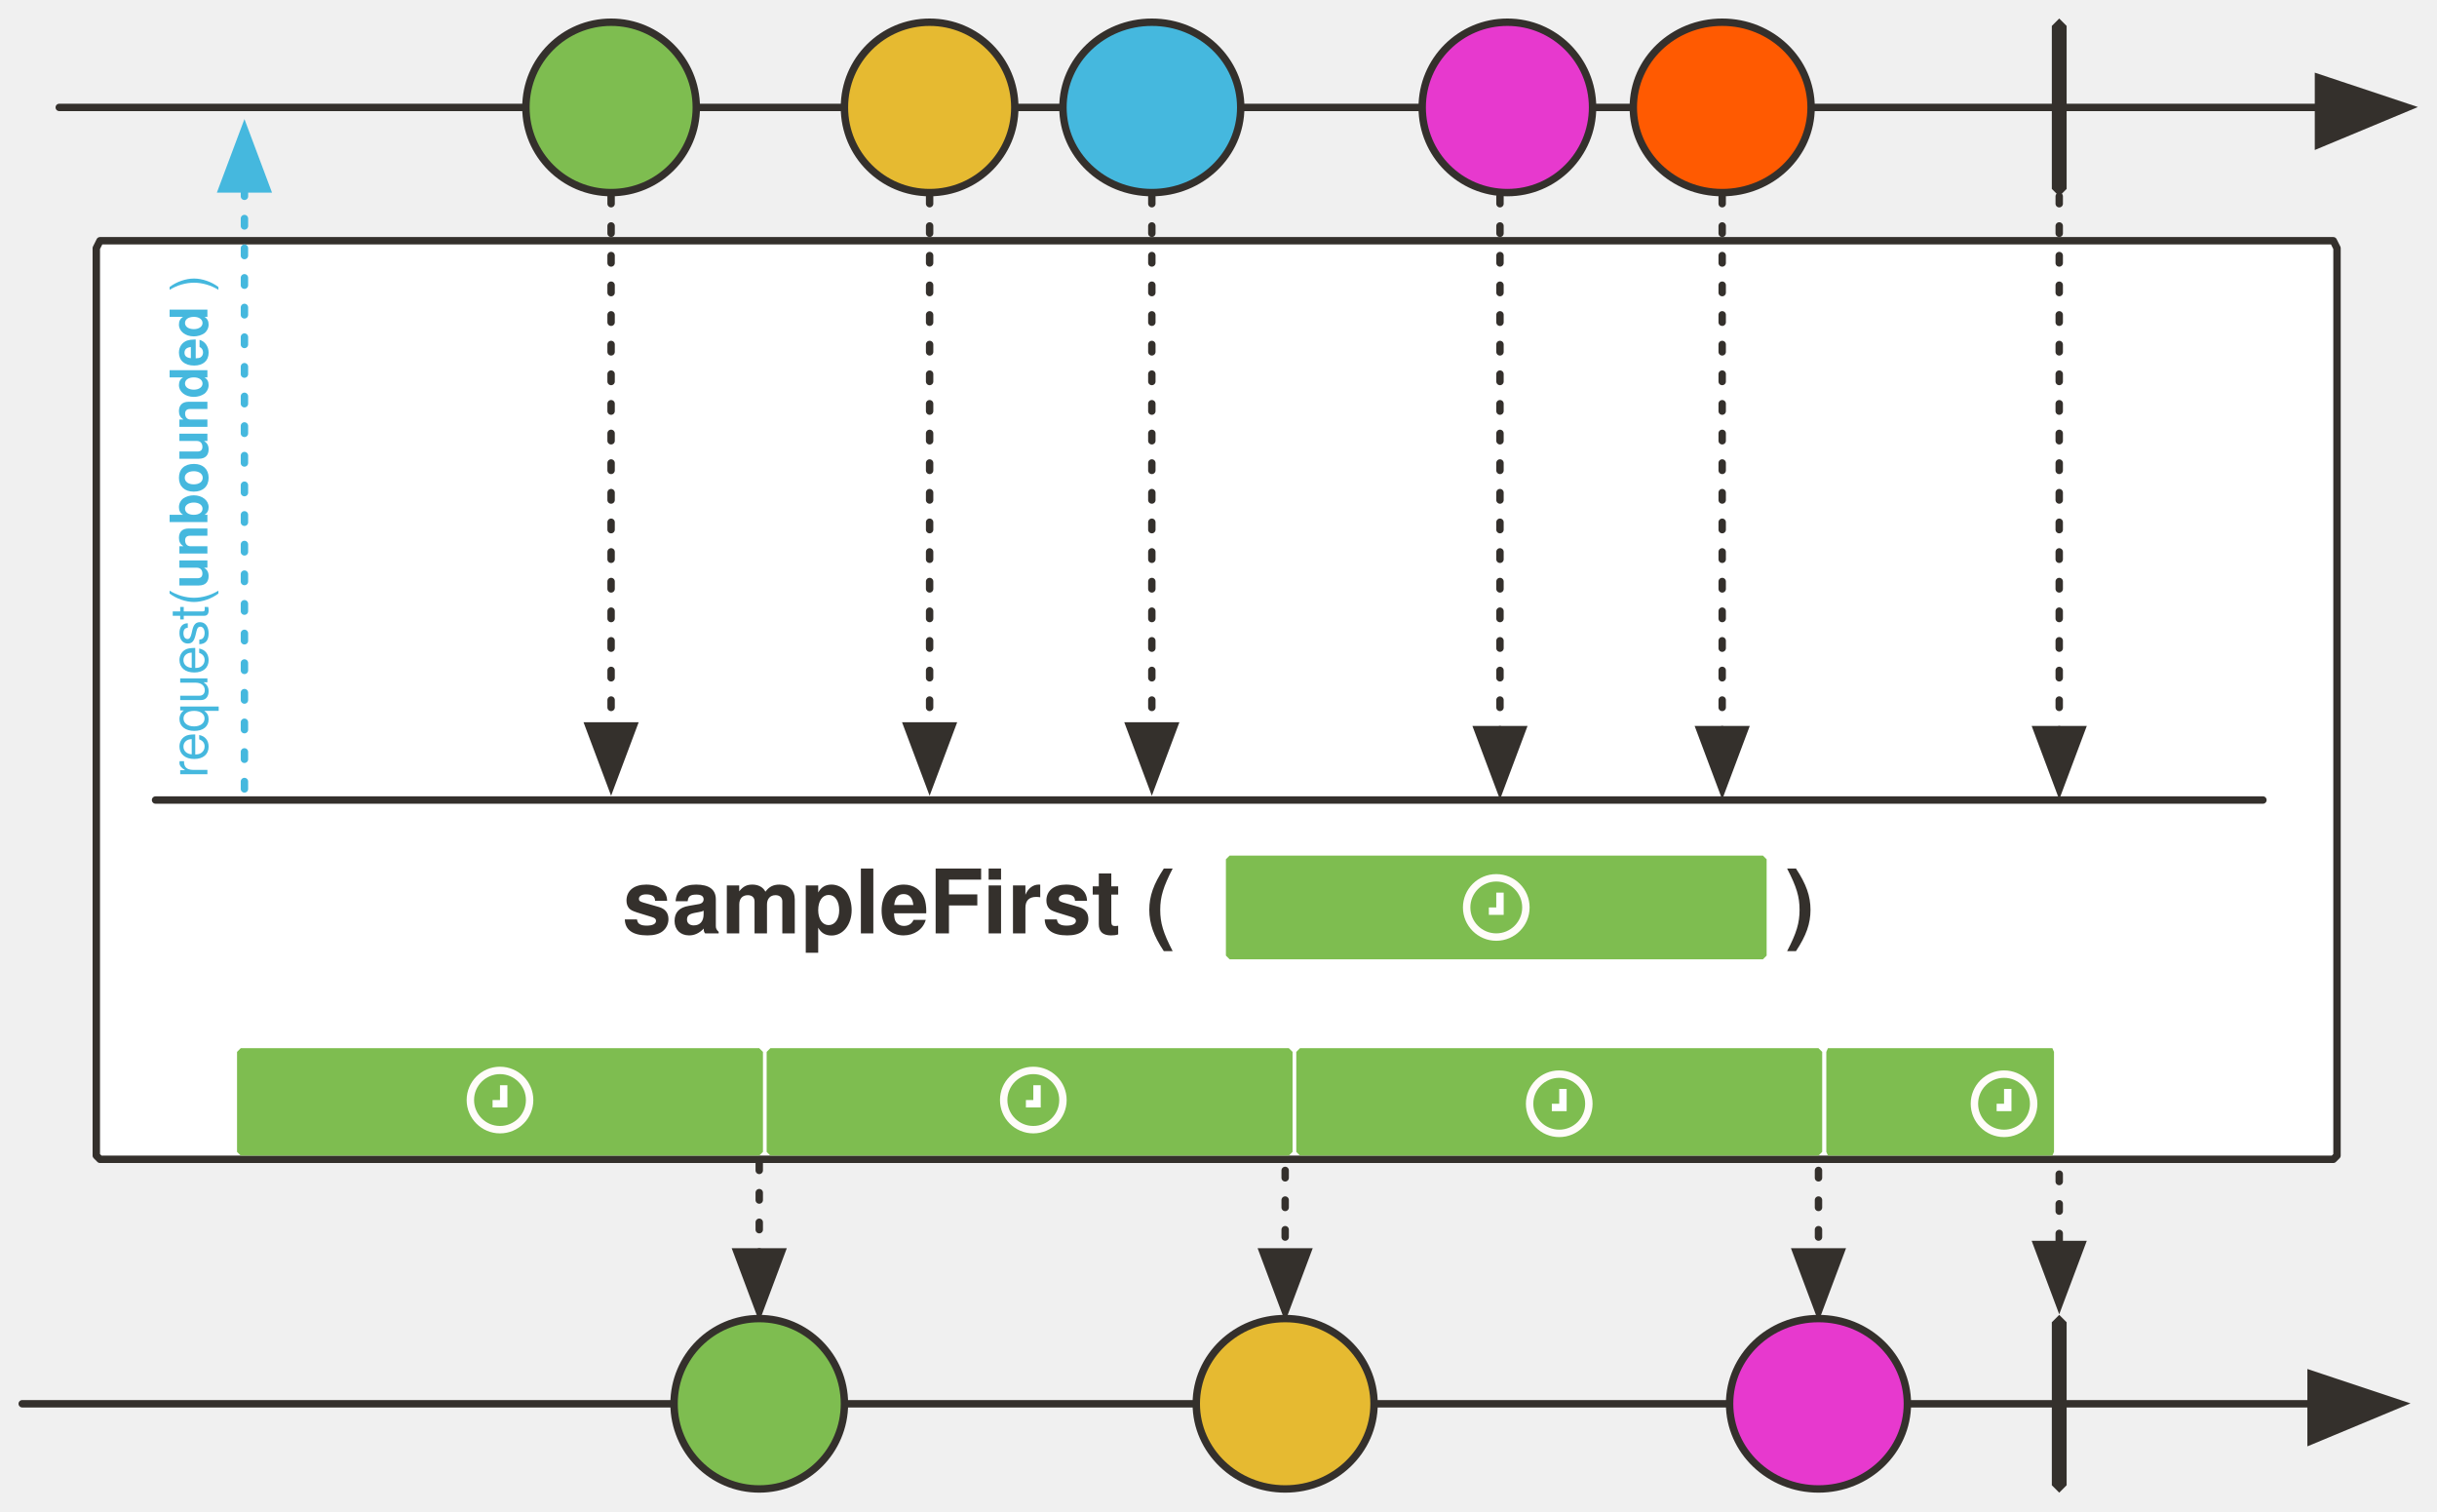
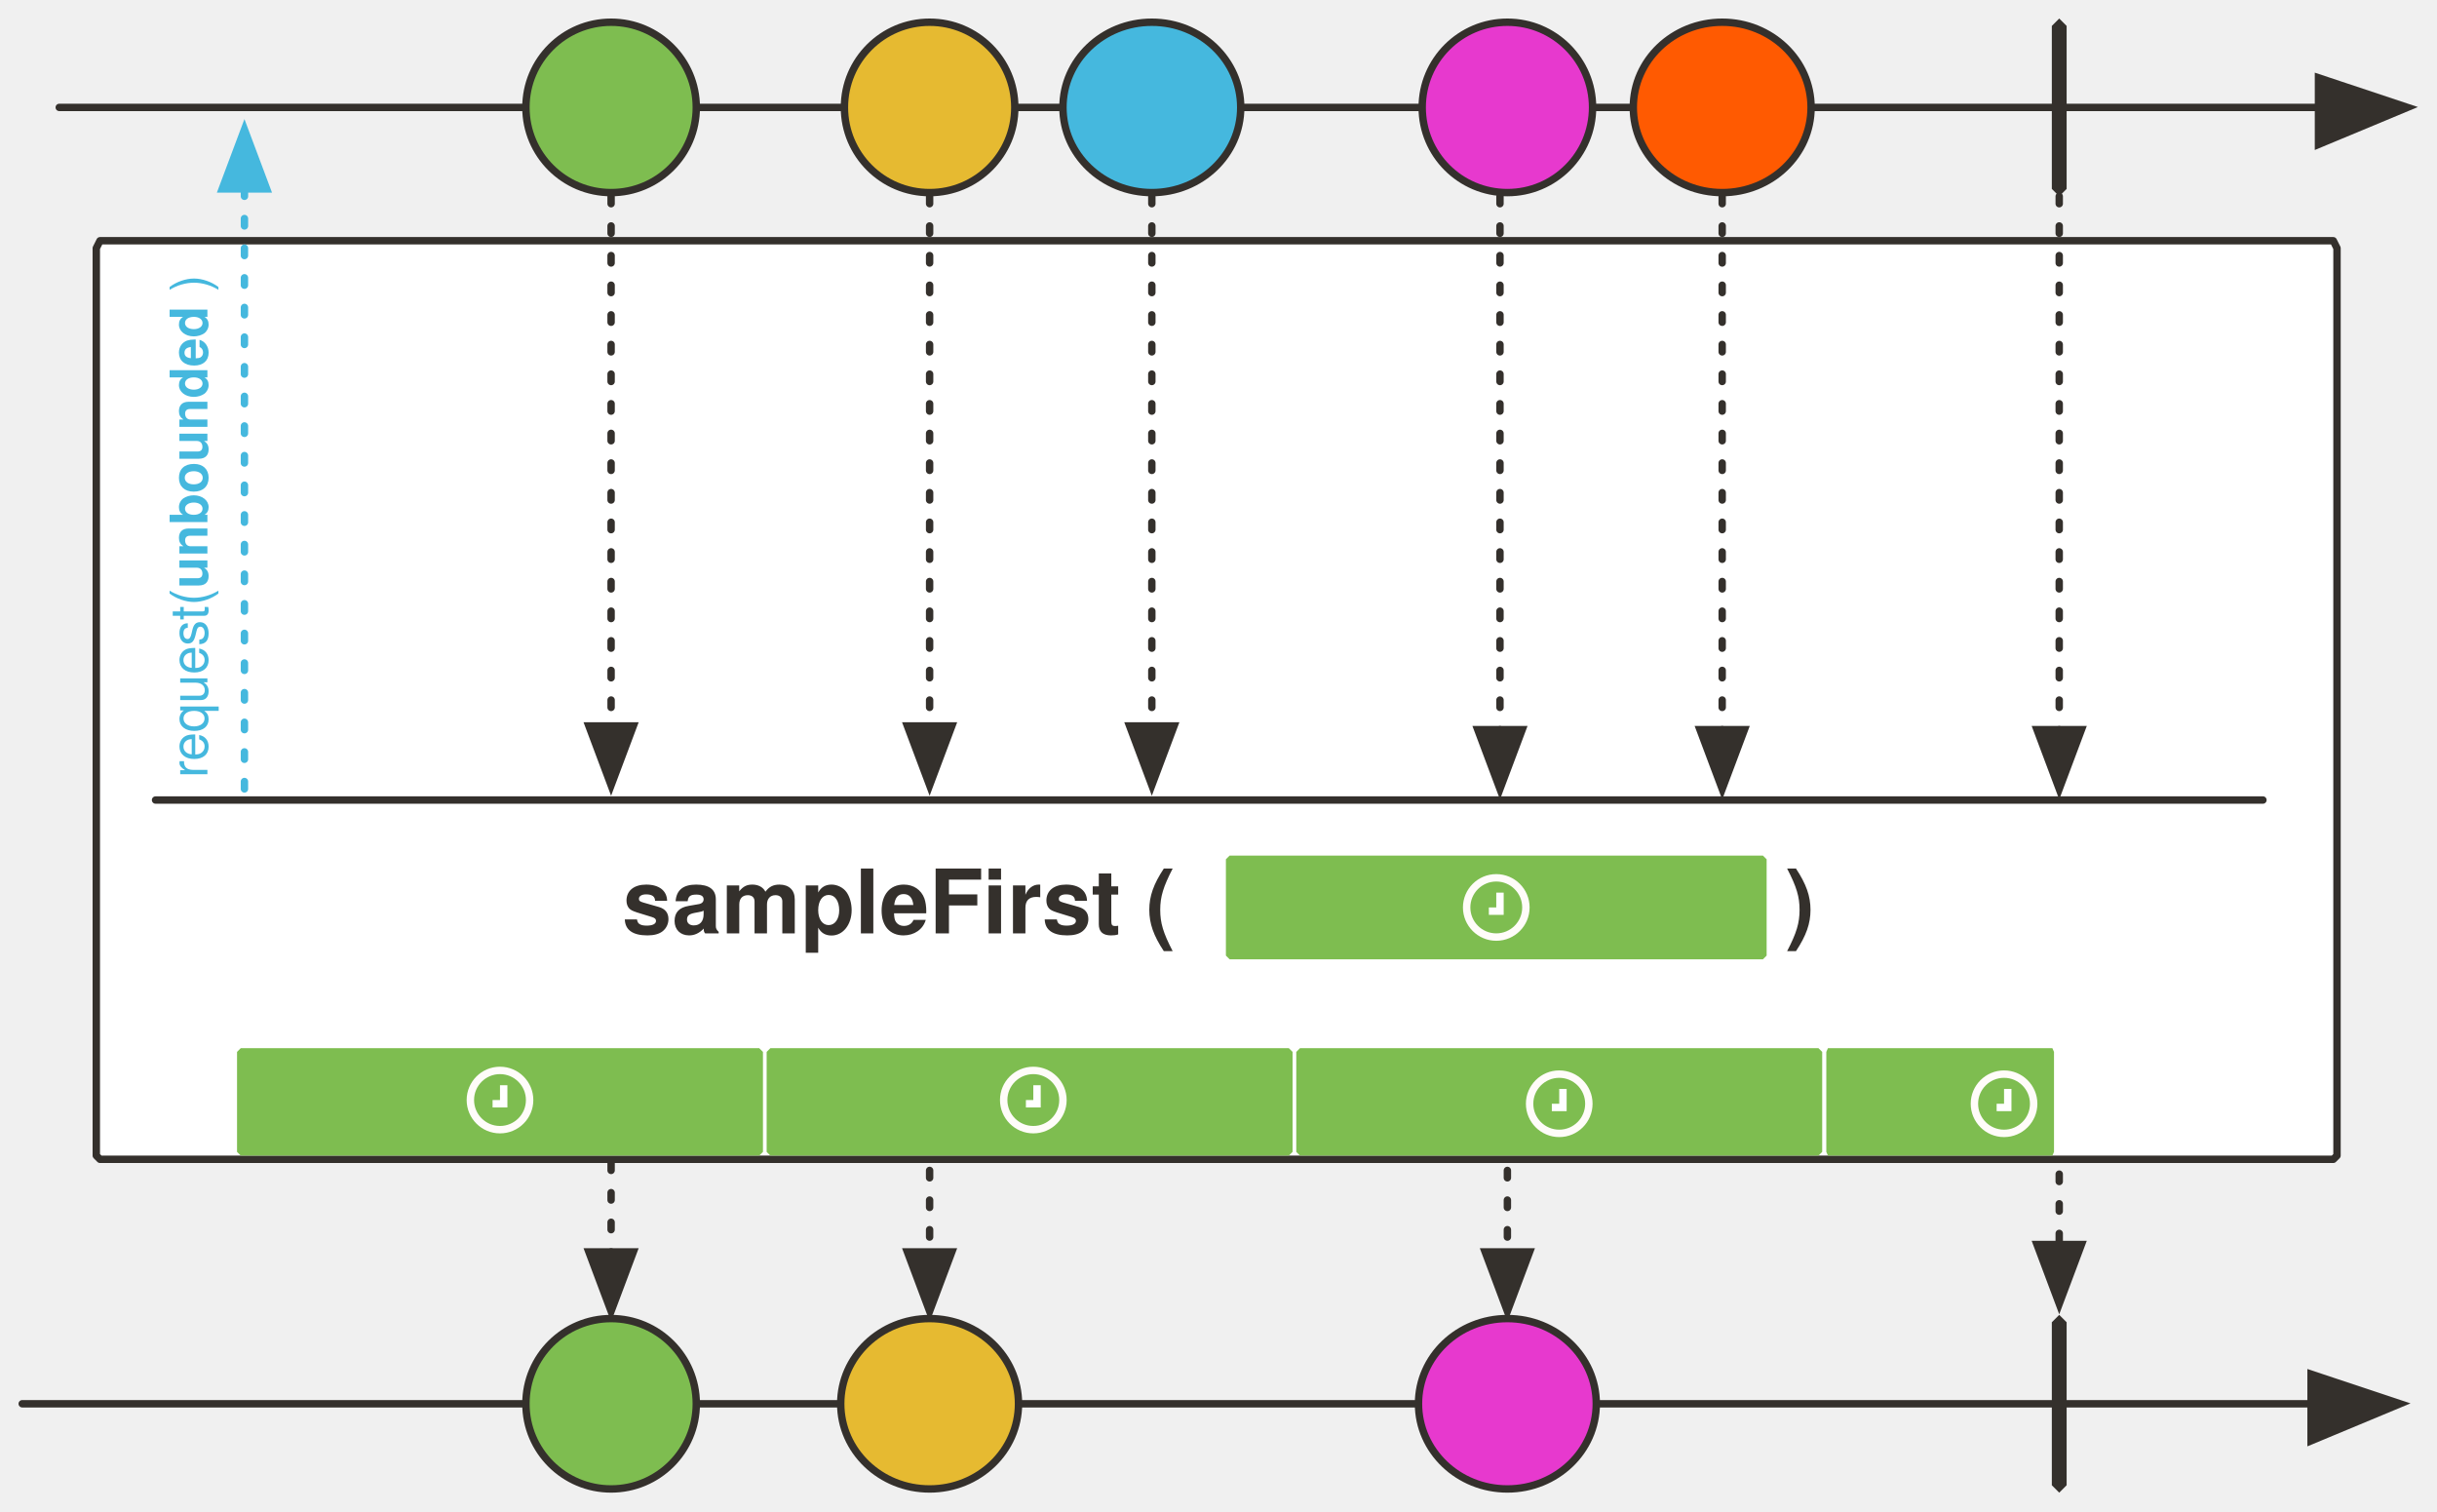
<svg xmlns="http://www.w3.org/2000/svg" version="1.1" viewBox="21 105 658 408" width="658" height="408" id="svg171">
  <defs id="defs16">
    <font-face font-family="'Tahoma','Nimbus Sans L'" font-size="24" panose-1="2 11 9 2 3 0 4 2 2 3" units-per-em="1000" underline-position="-75" underline-thickness="50" slope="0" x-height="501" cap-height="682" ascent="923" descent="-235" font-weight="700" id="font-face2" stemv="0" stemh="0" accent-height="0" ideographic="0" alphabetic="0" mathematical="0" hanging="0" v-ideographic="0" v-alphabetic="0" v-mathematical="0" v-hanging="0" strikethrough-position="0" strikethrough-thickness="0" overline-position="0" overline-thickness="0">
      <font-face-src>
        <font-face-name name="Tahoma-Bold" />
      </font-face-src>
    </font-face>
    <marker orient="auto" overflow="visible" markerUnits="strokeWidth" id="FilledArrow_Marker" stroke-miterlimit="10" viewBox="-1 -6 14 12" markerWidth="14" markerHeight="12" color="#34302c" stroke-linejoin="miter">
      <g id="g6">
        <path d="M12 0L0-4v9z" id="path4" fill="currentColor" stroke="currentColor" stroke-width="1" />
      </g>
    </marker>
    <marker orient="auto" overflow="visible" markerUnits="strokeWidth" id="FilledArrow_Marker_2" stroke-miterlimit="10" viewBox="-1 -5 11 10" markerWidth="11" markerHeight="10" color="#34302c" stroke-linejoin="miter">
      <g id="g11">
        <path d="M8 0L0-3v6z" id="path9" fill="currentColor" stroke="currentColor" stroke-width="1" />
      </g>
    </marker>
    <font-face font-family="FontAwesome" font-size="20" units-per-em="1000" underline-position="-71" underline-thickness="71" slope="0" x-height="571" cap-height="762" ascent="857" descent="-143" font-weight="400" id="font-face14" stemv="0" stemh="0" accent-height="0" ideographic="0" alphabetic="0" mathematical="0" hanging="0" v-ideographic="0" v-alphabetic="0" v-mathematical="0" v-hanging="0" strikethrough-position="0" strikethrough-thickness="0" overline-position="0" overline-thickness="0">
      <font-face-src>
        <font-face-name name="FontAwesome" />
      </font-face-src>
    </font-face>
    <marker orient="auto" overflow="visible" markerUnits="strokeWidth" id="FilledArrow_Marker-3" stroke-miterlimit="10" viewBox="-1 -6 14 12" markerWidth="14" markerHeight="12" color="#34302c" stroke-linejoin="miter">
      <g id="g6-6">
        <path d="M12 0L0-4v9z" id="path4-7" fill="currentColor" stroke="currentColor" stroke-width="1" />
      </g>
    </marker>
    <marker orient="auto" overflow="visible" markerUnits="strokeWidth" id="FilledArrow_Marker_2-5" stroke-miterlimit="10" viewBox="-1 -5 11 10" markerWidth="11" markerHeight="10" color="#34302c" stroke-linejoin="miter">
      <g id="g11-3">
        <path d="M8 0L0-3v6z" id="path9-5" fill="currentColor" stroke="currentColor" stroke-width="1" />
      </g>
    </marker>
    <marker orient="auto" overflow="visible" markerUnits="strokeWidth" id="marker95" stroke-miterlimit="10" viewBox="-1 -6 14 12" markerWidth="14" markerHeight="12" color="#34302c" stroke-linejoin="miter">
      <g id="g93">
        <path d="M12 0L0-4v9z" id="path91" fill="currentColor" stroke="currentColor" stroke-width="1" />
      </g>
    </marker>
    <marker orient="auto" overflow="visible" markerUnits="strokeWidth" id="marker101" stroke-miterlimit="10" viewBox="-1 -5 11 10" markerWidth="11" markerHeight="10" color="#34302c" stroke-linejoin="miter">
      <g id="g99">
        <path d="M8 0L0-3v6z" id="path97" fill="currentColor" stroke="currentColor" stroke-width="1" />
      </g>
    </marker>
    <marker orient="auto" overflow="visible" markerUnits="strokeWidth" id="marker107" stroke-miterlimit="10" viewBox="-1 -5 11 10" markerWidth="11" markerHeight="10" color="#34302c" stroke-linejoin="miter">
      <g id="g105">
        <path d="M8 0L0-3v6z" id="path103" fill="currentColor" stroke="currentColor" stroke-width="1" />
      </g>
    </marker>
    <marker orient="auto" overflow="visible" markerUnits="strokeWidth" id="marker113" stroke-miterlimit="10" viewBox="-1 -5 11 10" markerWidth="11" markerHeight="10" color="#34302c" stroke-linejoin="miter">
      <g id="g111">
        <path d="M8 0L0-3v6z" id="path109-6" fill="currentColor" stroke="currentColor" stroke-width="1" />
      </g>
    </marker>
    <marker orient="auto" overflow="visible" markerUnits="strokeWidth" id="marker119" stroke-miterlimit="10" viewBox="-1 -5 11 10" markerWidth="11" markerHeight="10" color="#34302c" stroke-linejoin="miter">
      <g id="g117">
        <path d="M8 0L0-3v6z" id="path115" fill="currentColor" stroke="currentColor" stroke-width="1" />
      </g>
    </marker>
    <marker orient="auto" overflow="visible" markerUnits="strokeWidth" id="marker125" stroke-miterlimit="10" viewBox="-1 -5 11 10" markerWidth="11" markerHeight="10" color="#34302c" stroke-linejoin="miter">
      <g id="g123">
        <path d="M8 0L0-3v6z" id="path121" fill="currentColor" stroke="currentColor" stroke-width="1" />
      </g>
    </marker>
    <marker orient="auto" overflow="visible" markerUnits="strokeWidth" id="marker131" stroke-miterlimit="10" viewBox="-1 -5 11 10" markerWidth="11" markerHeight="10" color="#34302c" stroke-linejoin="miter">
      <g id="g129">
        <path d="M8 0L0-3v6z" id="path127" fill="currentColor" stroke="currentColor" stroke-width="1" />
      </g>
    </marker>
    <marker orient="auto" overflow="visible" markerUnits="strokeWidth" id="marker137" stroke-miterlimit="10" viewBox="-1 -5 11 10" markerWidth="11" markerHeight="10" color="#34302c" stroke-linejoin="miter">
      <g id="g135">
        <path d="M8 0L0-3v6z" id="path133" fill="currentColor" stroke="currentColor" stroke-width="1" />
      </g>
    </marker>
    <marker orient="auto" overflow="visible" markerUnits="strokeWidth" id="marker143" stroke-miterlimit="10" viewBox="-1 -5 11 10" markerWidth="11" markerHeight="10" color="#34302c" stroke-linejoin="miter">
      <g id="g141">
        <path d="M8 0L0-3v6z" id="path139" fill="currentColor" stroke="currentColor" stroke-width="1" />
      </g>
    </marker>
    <marker orient="auto" overflow="visible" markerUnits="strokeWidth" id="FilledArrow_Marker_3-3" stroke-miterlimit="10" viewBox="-1 -5 11 10" markerWidth="11" markerHeight="10" color="#45b8de" stroke-linejoin="miter">
      <g id="g16-6">
        <path d="M8 0L0-3v6z" id="path14-7" fill="currentColor" stroke="currentColor" stroke-width="1" />
      </g>
    </marker>
    <marker orient="auto" overflow="visible" markerUnits="strokeWidth" id="marker152" stroke-miterlimit="10" viewBox="-1 -5 11 10" markerWidth="11" markerHeight="10" color="#45b8de" stroke-linejoin="miter">
      <g id="g150">
        <path d="M8 0L0-3v6z" id="path148" fill="currentColor" stroke="currentColor" stroke-width="1" />
      </g>
    </marker>
    <marker markerHeight="12" markerWidth="14" viewBox="-1 -6 14 12" stroke-miterlimit="10" id="FilledArrow_Marker-9-3" markerUnits="strokeWidth" overflow="visible" orient="auto" color="#34302c" stroke-linejoin="miter">
      <g id="g4-36-6">
        <path id="path2-0-7" d="M12 0L0-4v9z" fill="currentColor" stroke="currentColor" stroke-width="1" />
      </g>
    </marker>
    <marker markerHeight="10" markerWidth="11" viewBox="-1 -5 11 10" stroke-miterlimit="10" id="FilledArrow_Marker_3-6-5" markerUnits="strokeWidth" overflow="visible" orient="auto" color="#45b8de" stroke-linejoin="miter">
      <g id="g16-3-3">
        <path id="path14-6-5" d="M8 0L0-3v6z" fill="currentColor" stroke="currentColor" stroke-width="1" />
      </g>
    </marker>
    <marker markerHeight="10" markerWidth="11" viewBox="-1 -5 11 10" stroke-miterlimit="10" id="FilledArrow_Marker_2-5-6" markerUnits="strokeWidth" overflow="visible" orient="auto" color="#34302c" stroke-linejoin="miter">
      <g id="g11-3-2">
        <path id="path9-5-9" d="M8 0L0-3v6z" fill="currentColor" stroke="currentColor" stroke-width="1" />
      </g>
    </marker>
    <marker markerHeight="10" markerWidth="11" viewBox="-1 -5 11 10" stroke-miterlimit="10" id="marker1907" markerUnits="strokeWidth" overflow="visible" orient="auto" color="#34302c" stroke-linejoin="miter">
      <g id="g1905">
        <path id="path1903" d="M8 0L0-3v6z" fill="currentColor" stroke="currentColor" stroke-width="1" />
      </g>
    </marker>
    <marker markerHeight="10" markerWidth="11" viewBox="-1 -5 11 10" stroke-miterlimit="10" id="marker1913" markerUnits="strokeWidth" overflow="visible" orient="auto" color="#34302c" stroke-linejoin="miter">
      <g id="g1911">
        <path id="path1909" d="M8 0L0-3v6z" fill="currentColor" stroke="currentColor" stroke-width="1" />
      </g>
    </marker>
    <marker markerHeight="10" markerWidth="11" viewBox="-1 -5 11 10" stroke-miterlimit="10" id="FilledArrow_Marker_3-62Kthj-1" markerUnits="strokeWidth" overflow="visible" orient="auto" color="#ff5a01" stroke-linejoin="miter">
      <g id="g8120-2">
        <path id="path8118-7" d="M8 0L0-3v6z" fill="#34302c" fill-opacity="1" stroke="#34302c" stroke-width="1" stroke-opacity="1" />
      </g>
    </marker>
    <marker markerHeight="12" markerWidth="14" viewBox="-1 -6 14 12" stroke-miterlimit="10" id="FilledArrow_Marker-2-8" markerUnits="strokeWidth" overflow="visible" orient="auto" color="#34302c" stroke-linejoin="miter">
      <g id="g4-7-7">
        <path id="path2-09-9" d="M12 0L0-4v9z" fill="currentColor" stroke="currentColor" stroke-width="1" />
      </g>
    </marker>
    <marker markerHeight="10" markerWidth="11" viewBox="-1 -5 11 10" stroke-miterlimit="10" id="marker1925" markerUnits="strokeWidth" overflow="visible" orient="auto" color="#34302c" stroke-linejoin="miter">
      <g id="g1923">
        <path id="path1921" d="M8 0L0-3v6z" fill="currentColor" stroke="currentColor" stroke-width="1" />
      </g>
    </marker>
    <marker markerHeight="10" markerWidth="11" viewBox="-1 -5 11 10" stroke-miterlimit="10" id="marker1931" markerUnits="strokeWidth" overflow="visible" orient="auto" color="#34302c" stroke-linejoin="miter">
      <g id="g1929">
        <path id="path1927" d="M8 0L0-3v6z" fill="currentColor" stroke="currentColor" stroke-width="1" />
      </g>
    </marker>
    <marker markerHeight="12" markerWidth="14" viewBox="-1 -6 14 12" stroke-miterlimit="10" id="FilledArrow_Marker-5-2-1-2" markerUnits="strokeWidth" overflow="visible" orient="auto" color="#34302c" stroke-linejoin="miter">
      <g id="g4-3-7-2-0">
        <path id="path2-5-0-7-2" d="M12 0L0-4v9z" fill="currentColor" stroke="currentColor" stroke-width="1" />
      </g>
    </marker>
    <marker markerHeight="10" markerWidth="11" viewBox="-1 -5 11 10" stroke-miterlimit="10" id="marker1940" markerUnits="strokeWidth" overflow="visible" orient="auto" color="#34302c" stroke-linejoin="miter">
      <g id="g1938">
        <path id="path1936" d="M8 0L0-3v6z" fill="currentColor" stroke="currentColor" stroke-width="1" />
      </g>
    </marker>
    <marker markerHeight="10" markerWidth="11" viewBox="-1 -5 11 10" stroke-miterlimit="10" id="FilledArrow_Marker_5-3FC-3" markerUnits="strokeWidth" overflow="visible" orient="auto" color="#6cb33e" stroke-linejoin="miter">
      <g id="g3822-7">
        <path id="path3820-5" d="M8 0L0-3v6z" fill="#34302c" fill-opacity="1" stroke="#34302c" stroke-width="1" stroke-opacity="1" />
      </g>
    </marker>
    <marker markerHeight="10" markerWidth="11" viewBox="-1 -5 11 10" stroke-miterlimit="10" id="FilledArrow_Marker_2-5-6N" markerUnits="strokeWidth" overflow="visible" orient="auto" color="#34302c" stroke-linejoin="miter">
      <g id="g2882">
        <path id="path2880" d="M8 0L0-3v6z" fill="#c7c7c7" fill-opacity="1" stroke="#c7c7c7" stroke-width="1" stroke-opacity="1" />
      </g>
    </marker>
    <marker markerHeight="10" markerWidth="11" viewBox="-1 -5 11 10" stroke-miterlimit="10" id="marker1952" markerUnits="strokeWidth" overflow="visible" orient="auto" color="#45b8de" stroke-linejoin="miter">
      <g id="g1950">
        <path id="path1948" d="M8 0L0-3v6z" fill="currentColor" stroke="currentColor" stroke-width="1" />
      </g>
    </marker>
    <marker markerHeight="10" markerWidth="11" viewBox="-1 -5 11 10" stroke-miterlimit="10" id="marker1958" markerUnits="strokeWidth" overflow="visible" orient="auto" color="#45b8de" stroke-linejoin="miter">
      <g id="g1956">
        <path id="path1954" d="M8 0L0-3v6z" fill="currentColor" stroke="currentColor" stroke-width="1" />
      </g>
    </marker>
    <marker markerHeight="10" markerWidth="11" viewBox="-1 -5 11 10" stroke-miterlimit="10" id="FilledArrow_Marker_3-62K4R-0" markerUnits="strokeWidth" overflow="visible" orient="auto" color="#ff5a01" stroke-linejoin="miter">
      <g id="g9192-9">
        <path id="path9190-3" d="M8 0L0-3v6z" fill="#34302c" fill-opacity="1" stroke="#34302c" stroke-width="1" stroke-opacity="1" />
      </g>
    </marker>
    <marker markerHeight="10" markerWidth="11" viewBox="-1 -5 11 10" stroke-miterlimit="10" id="FilledArrow_Marker_5-3vU-6" markerUnits="strokeWidth" overflow="visible" orient="auto" color="#6cb33e" stroke-linejoin="miter">
      <g id="g3812-0">
        <path id="path3810-6" d="M8 0L0-3v6z" fill="#34302c" fill-opacity="1" stroke="#34302c" stroke-width="1" stroke-opacity="1" />
      </g>
    </marker>
    <marker markerHeight="10" markerWidth="11" viewBox="-1 -5 11 10" stroke-miterlimit="10" id="marker1970" markerUnits="strokeWidth" overflow="visible" orient="auto" color="#34302c" stroke-linejoin="miter">
      <g id="g1968">
        <path id="path1966" d="M8 0L0-3v6z" fill="currentColor" stroke="currentColor" stroke-width="1" />
      </g>
    </marker>
    <marker markerHeight="10" markerWidth="11" viewBox="-1 -5 11 10" stroke-miterlimit="10" id="marker1976" markerUnits="strokeWidth" overflow="visible" orient="auto" color="#45b8de" stroke-linejoin="miter">
      <g id="g1974">
        <path id="path1972" d="M8 0L0-3v6z" fill="currentColor" stroke="currentColor" stroke-width="1" />
      </g>
    </marker>
    <marker markerHeight="10" markerWidth="11" viewBox="-1 -5 11 10" stroke-miterlimit="10" id="marker1982" markerUnits="strokeWidth" overflow="visible" orient="auto" color="#34302c" stroke-linejoin="miter">
      <g id="g1980">
        <path id="path1978" d="M8 0L0-3v6z" fill="currentColor" stroke="currentColor" stroke-width="1" />
      </g>
    </marker>
    <marker markerHeight="10" markerWidth="11" viewBox="-1 -5 11 10" stroke-miterlimit="10" id="marker1988" markerUnits="strokeWidth" overflow="visible" orient="auto" color="#ff5a01" stroke-linejoin="miter">
      <g id="g1986">
        <path id="path1984" d="M8 0L0-3v6z" fill="#34302c" fill-opacity="1" stroke="#34302c" stroke-width="1" stroke-opacity="1" />
      </g>
    </marker>
    <marker markerHeight="10" markerWidth="11" viewBox="-1 -5 11 10" stroke-miterlimit="10" id="marker1994" markerUnits="strokeWidth" overflow="visible" orient="auto" color="#6cb33e" stroke-linejoin="miter">
      <g id="g1992">
        <path id="path1990" d="M8 0L0-3v6z" fill="#34302c" fill-opacity="1" stroke="#34302c" stroke-width="1" stroke-opacity="1" />
      </g>
    </marker>
    <marker markerHeight="10" markerWidth="11" viewBox="-1 -5 11 10" stroke-miterlimit="10" id="marker2000" markerUnits="strokeWidth" overflow="visible" orient="auto" color="#34302c" stroke-linejoin="miter">
      <g id="g1998">
        <path id="path1996" d="M8 0L0-3v6z" fill="currentColor" stroke="currentColor" stroke-width="1" />
      </g>
    </marker>
    <marker markerHeight="10" markerWidth="11" viewBox="-1 -5 11 10" stroke-miterlimit="10" id="marker2006" markerUnits="strokeWidth" overflow="visible" orient="auto" color="#34302c" stroke-linejoin="miter">
      <g id="g2004">
        <path id="path2002" d="M8 0L0-3v6z" fill="currentColor" stroke="currentColor" stroke-width="1" />
      </g>
    </marker>
    <marker markerHeight="10" markerWidth="11" viewBox="-1 -5 11 10" stroke-miterlimit="10" id="marker2012" markerUnits="strokeWidth" overflow="visible" orient="auto" color="#ff5a01" stroke-linejoin="miter">
      <g id="g2010">
        <path id="path2008" d="M8 0L0-3v6z" fill="#34302c" fill-opacity="1" stroke="#34302c" stroke-width="1" stroke-opacity="1" />
      </g>
    </marker>
  </defs>
  <path id="path58-9" d="M48 170h603l1 2v245l-1 1H48l-1-1V172z" fill="#fff" fill-opacity="1" stroke="#34302c" stroke-width="2" stroke-linecap="round" stroke-linejoin="round" stroke-dasharray="none" stroke-opacity="1" />
  <text y="64" x="-315" transform="rotate(-90)" id="text263-2" fill="#45b8de" fill-opacity="1" stroke="none" stroke-dasharray="none" stroke-opacity="1">
    <tspan font-size="14" font-weight="400" x="-315" y="77" id="tspan257-2" font-family="Tahoma,'Nimbus Sans L'" fill="#45b8de">request(<tspan id="tspan2532-8" font-weight="700">unbounded</tspan> )</tspan>
  </text>
  <path id="line1181-0-9" d="M63 321h569" fill="none" fill-opacity="1" stroke="#34302c" stroke-width="2" stroke-linecap="round" stroke-linejoin="round" stroke-dasharray="none" stroke-opacity="1" />
  <path id="line1776-7" d="M37 134h610" fill="none" fill-opacity="1" stroke="#34302c" stroke-width="2" stroke-linecap="round" stroke-linejoin="round" stroke-dasharray="none" stroke-opacity="1" marker-end="url(#FilledArrow_Marker-9-3)" />
  <circle id="ellipse1780-6" cy="134" cx="186" r="23" fill="#7ebd50" fill-opacity="1" stroke="#34302c" stroke-width="2" stroke-linecap="round" stroke-linejoin="round" stroke-dasharray="none" stroke-opacity="1" />
  <circle id="ellipse1788-2" cy="134" cx="272" r="23" fill="#e6ba31" fill-opacity="1" stroke="#34302c" stroke-width="2" stroke-linecap="round" stroke-linejoin="round" stroke-dasharray="none" stroke-opacity="1" />
  <ellipse id="ellipse1806-9" ry="23" rx="24" cy="134" cx="332" fill="#45b8de" fill-opacity="1" stroke="#34302c" stroke-width="2" stroke-linecap="round" stroke-linejoin="round" stroke-dasharray="none" stroke-opacity="1" />
  <path id="line86-3-4" d="M87 318V156" fill="none" fill-opacity="1" stroke="#45b8de" stroke-width="2" stroke-linecap="round" stroke-linejoin="round" stroke-dasharray="2,6" stroke-opacity="1" marker-end="url(#FilledArrow_Marker_3-6-5)" />
  <path id="line2846-7" d="M186 158v143" fill="none" fill-opacity="1" stroke="#34302c" stroke-width="2" stroke-linecap="round" stroke-linejoin="round" stroke-dasharray="2,6" stroke-opacity="1" marker-end="url(#FilledArrow_Marker_2-5-6)" />
  <path id="line2848-8" d="M272 158v143" fill="none" fill-opacity="1" stroke="#34302c" stroke-width="2" stroke-linecap="round" stroke-linejoin="round" stroke-dasharray="2,6" stroke-opacity="1" marker-end="url(#FilledArrow_Marker_2-5-6)" />
  <path id="line1598-0" d="M27 484h618" fill="none" fill-opacity="1" stroke="#34302c" stroke-width="2" stroke-linecap="round" stroke-linejoin="round" stroke-dasharray="none" stroke-opacity="1" marker-end="url(#FilledArrow_Marker-2-8)" />
  <path id="path1624-6" d="M577 460l2 2v44l-2 2-2-2v-44z" fill="#34302c" fill-opacity="1" stroke="none" stroke-dasharray="none" stroke-opacity="1" />
-   <path id="line1626-3" d="M226 419v24" fill="none" fill-opacity="1" stroke="#34302c" stroke-width="2" stroke-linecap="round" stroke-linejoin="round" stroke-dasharray="2,6" stroke-opacity="1" marker-end="url(#FilledArrow_Marker_2-5-6)" />
+   <path id="line1626-3" d="M186 419v24" fill="none" fill-opacity="1" stroke="#34302c" stroke-width="2" stroke-linecap="round" stroke-linejoin="round" stroke-dasharray="2,6" stroke-opacity="1" marker-end="url(#FilledArrow_Marker_2-5-6)" />
  <path id="line1632-0" d="M577 422v19" fill="none" fill-opacity="1" stroke="#34302c" stroke-width="2" stroke-linecap="round" stroke-linejoin="round" stroke-dasharray="2,6" stroke-opacity="1" marker-end="url(#FilledArrow_Marker_2-5-6)" />
  <path id="path4408-6" d="M577 110l2 2v44l-2 2-2-2v-44z" fill="#34302c" fill-opacity="1" stroke="none" stroke-dasharray="none" stroke-opacity="1" />
-   <circle cx="226" cy="484" id="ellipse4414-3" r="23" fill="#7ebd50" fill-opacity="1" stroke="#34302c" stroke-width="2" stroke-linecap="round" stroke-linejoin="round" stroke-dasharray="none" stroke-opacity="1" />
+   <circle cx="186" cy="484" id="ellipse4414-3" r="23" fill="#7ebd50" fill-opacity="1" stroke="#34302c" stroke-width="2" stroke-linecap="round" stroke-linejoin="round" stroke-dasharray="none" stroke-opacity="1" />
  <path id="line7517-4" d="M577 158v144" fill="none" fill-opacity="1" stroke="#34302c" stroke-width="2" stroke-linecap="round" stroke-linejoin="round" stroke-dasharray="2,6" stroke-opacity="1" marker-end="url(#FilledArrow_Marker_2-5-6)" />
-   <path id="line2085" d="M368 421v22" fill="none" fill-opacity="1" stroke="#34302c" stroke-width="2" stroke-linecap="round" stroke-linejoin="round" stroke-dasharray="2,6" stroke-opacity="1" marker-end="url(#FilledArrow_Marker_2-5-6)" />
-   <ellipse id="ellipse2087" ry="23" rx="24" cy="484" cx="368" fill="#e6ba31" fill-opacity="1" stroke="#34302c" stroke-width="2" stroke-linecap="round" stroke-linejoin="round" stroke-dasharray="none" stroke-opacity="1" />
+   <path id="line2085" d="M272 421v22" fill="none" fill-opacity="1" stroke="#34302c" stroke-width="2" stroke-linecap="round" stroke-linejoin="round" stroke-dasharray="2,6" stroke-opacity="1" marker-end="url(#FilledArrow_Marker_2-5-6)" />
+   <ellipse id="ellipse2087" ry="23" rx="24" cy="484" cx="272" fill="#e6ba31" fill-opacity="1" stroke="#34302c" stroke-width="2" stroke-linecap="round" stroke-linejoin="round" stroke-dasharray="none" stroke-opacity="1" />
  <ellipse cx="486" cy="134" rx="24" ry="23" id="ellipse2606" fill="#ff5a01" fill-opacity="1" stroke="#34302c" stroke-width="2" stroke-linecap="round" stroke-linejoin="round" stroke-dasharray="none" stroke-opacity="1" />
  <path id="line2608" d="M486 158v144" fill="none" fill-opacity="1" stroke="#34302c" stroke-width="2" stroke-linecap="round" stroke-linejoin="round" stroke-dasharray="2,6" stroke-opacity="1" marker-end="url(#FilledArrow_Marker_2-5-6)" />
-   <path id="line2616" d="M512 421v22" fill="none" fill-opacity="1" stroke="#34302c" stroke-width="2" stroke-linecap="round" stroke-linejoin="round" stroke-dasharray="2,6" stroke-opacity="1" marker-end="url(#FilledArrow_Marker_2-5-6)" />
-   <ellipse cx="512" cy="484" rx="24" ry="23" id="ellipse2618" fill="#e739ce" fill-opacity="1" stroke="#34302c" stroke-width="2" stroke-linecap="round" stroke-linejoin="round" stroke-dasharray="none" stroke-opacity="1" />
+   <path id="line2616" d="M428 421v22" fill="none" fill-opacity="1" stroke="#34302c" stroke-width="2" stroke-linecap="round" stroke-linejoin="round" stroke-dasharray="2,6" stroke-opacity="1" marker-end="url(#FilledArrow_Marker_2-5-6)" />
+   <ellipse cx="428" cy="484" rx="24" ry="23" id="ellipse2618" fill="#e739ce" fill-opacity="1" stroke="#34302c" stroke-width="2" stroke-linecap="round" stroke-linejoin="round" stroke-dasharray="none" stroke-opacity="1" />
  <path id="path1694" d="M86 388h140l1 1v27l-1 1H86l-1-1v-27z" fill="#7ebd50" fill-opacity="1" stroke="none" stroke-width="1" stroke-dasharray="none" stroke-opacity="1" />
  <path d="M229 388h140l1 1v27l-1 1H229l-1-1v-27z" id="path1700" fill="#7ebd50" fill-opacity="1" stroke="none" stroke-width="1" stroke-dasharray="none" stroke-opacity="1" />
  <text y="335" x="189" id="text45-6" fill="#34302c" fill-opacity="1" stroke="none" stroke-dasharray="none" stroke-opacity="1">
    <tspan id="tspan43-1" y="357" x="189" font-weight="700" font-size="24" font-family="Tahoma,'Nimbus Sans L'" fill="#34302c">sampleFirst (</tspan>
  </text>
  <path id="path1688" d="M353 336h144l1 1v26l-1 1H353l-1-1v-26z" fill="#7ebd50" fill-opacity="1" stroke="none" stroke-dasharray="none" stroke-opacity="1" />
  <text id="text1075-8-6-3" x="503" y="335" fill="#34302c" fill-opacity="1" stroke="none" stroke-dasharray="none" stroke-opacity="1">
    <tspan font-size="24" font-weight="700" x="503" y="357" id="tspan1073-7-5-6" font-family="Tahoma,'Nimbus Sans L'" fill="#34302c">)</tspan>
  </text>
  <g transform="translate(328 130)" id="g21906" fill="none" stroke-width="2" stroke-miterlimit="4" stroke-dasharray="none" stroke-opacity="1">
    <circle r="8" cy="220" cx="97" id="path21883" opacity="1" fill-opacity="1" stroke="#fffcf9" stroke-linecap="round" stroke-linejoin="round" stroke-dashoffset="0" />
    <path id="path21885" d="M98 216v5h-3v0" fill-rule="evenodd" stroke="#fff" stroke-linecap="butt" stroke-linejoin="miter" />
  </g>
  <g transform="translate(203 182)" id="g21906-2" fill="none" stroke-width="2" stroke-miterlimit="4" stroke-dasharray="none" stroke-opacity="1">
    <circle r="8" cy="220" cx="97" id="path21883-7" opacity="1" fill-opacity="1" stroke="#fffcf9" stroke-linecap="round" stroke-linejoin="round" stroke-dashoffset="0" />
    <path id="path21885-8" d="M98 216v5h-3v0" fill-rule="evenodd" stroke="#fff" stroke-linecap="butt" stroke-linejoin="miter" />
  </g>
  <path id="path78340" d="M372 388h140l1 1v27l-1 1H372l-1-1v-27z" fill="#7ebd50" fill-opacity="1" stroke="none" stroke-width="1" stroke-dasharray="none" stroke-opacity="1" />
  <g transform="translate(345 183)" id="g21906-1" fill="none" stroke-width="2" stroke-miterlimit="4" stroke-dasharray="none" stroke-opacity="1">
    <circle r="8" cy="220" cx="97" id="path21883-5" opacity="1" fill-opacity="1" stroke="#fffcf9" stroke-linecap="round" stroke-linejoin="round" stroke-dashoffset="0" />
    <path id="path21885-7" d="M98 216v5h-3v0" fill-rule="evenodd" stroke="#fff" stroke-linecap="butt" stroke-linejoin="miter" />
  </g>
  <g transform="translate(59 182)" id="g21906-6" fill="none" stroke-width="2" stroke-miterlimit="4" stroke-dasharray="none" stroke-opacity="1">
    <circle r="8" cy="220" cx="97" id="path21883-2" opacity="1" fill-opacity="1" stroke="#fffcf9" stroke-linecap="round" stroke-linejoin="round" stroke-dashoffset="0" />
    <path id="path21885-5" d="M98 216v5h-3v0" fill-rule="evenodd" stroke="#fff" stroke-linecap="butt" stroke-linejoin="miter" />
  </g>
  <path d="M332 158v143" id="path78338" fill="none" fill-opacity="1" stroke="#34302c" stroke-width="2" stroke-linecap="round" stroke-linejoin="round" stroke-dasharray="2,6" stroke-opacity="1" marker-end="url(#FilledArrow_Marker_2-5-6)" />
  <circle r="23" cx="428" cy="134" id="ellipse1155" fill="#e739ce" fill-opacity="1" stroke="#34302c" stroke-width="2" stroke-linecap="round" stroke-linejoin="round" stroke-dasharray="none" stroke-opacity="1" />
  <path d="M426 158v144" id="path78357" fill="none" fill-opacity="1" stroke="#34302c" stroke-width="2" stroke-linecap="round" stroke-linejoin="round" stroke-dasharray="2,6" stroke-opacity="1" marker-end="url(#FilledArrow_Marker_2-5-6)" />
  <path d="M514.55 388h60.6l.44 1v27l-.43 1h-60.61l-.44-1v-27z" id="path11541" fill="#7ebd50" fill-opacity="1" stroke="none" stroke-width="1" stroke-dasharray="none" stroke-opacity="1" />
  <g stroke-miterlimit="4" id="g11547" transform="translate(465.1 183)" fill="none" stroke-width="2" stroke-dasharray="none" stroke-opacity="1">
    <circle id="circle11543" cx="97" cy="220" r="8" opacity="1" fill-opacity="1" stroke="#fffcf9" stroke-linecap="round" stroke-linejoin="round" stroke-dashoffset="0" />
    <path d="M98 216v5h-3v0" id="path11545" fill-rule="evenodd" stroke="#fff" stroke-linecap="butt" stroke-linejoin="miter" />
  </g>
</svg>
